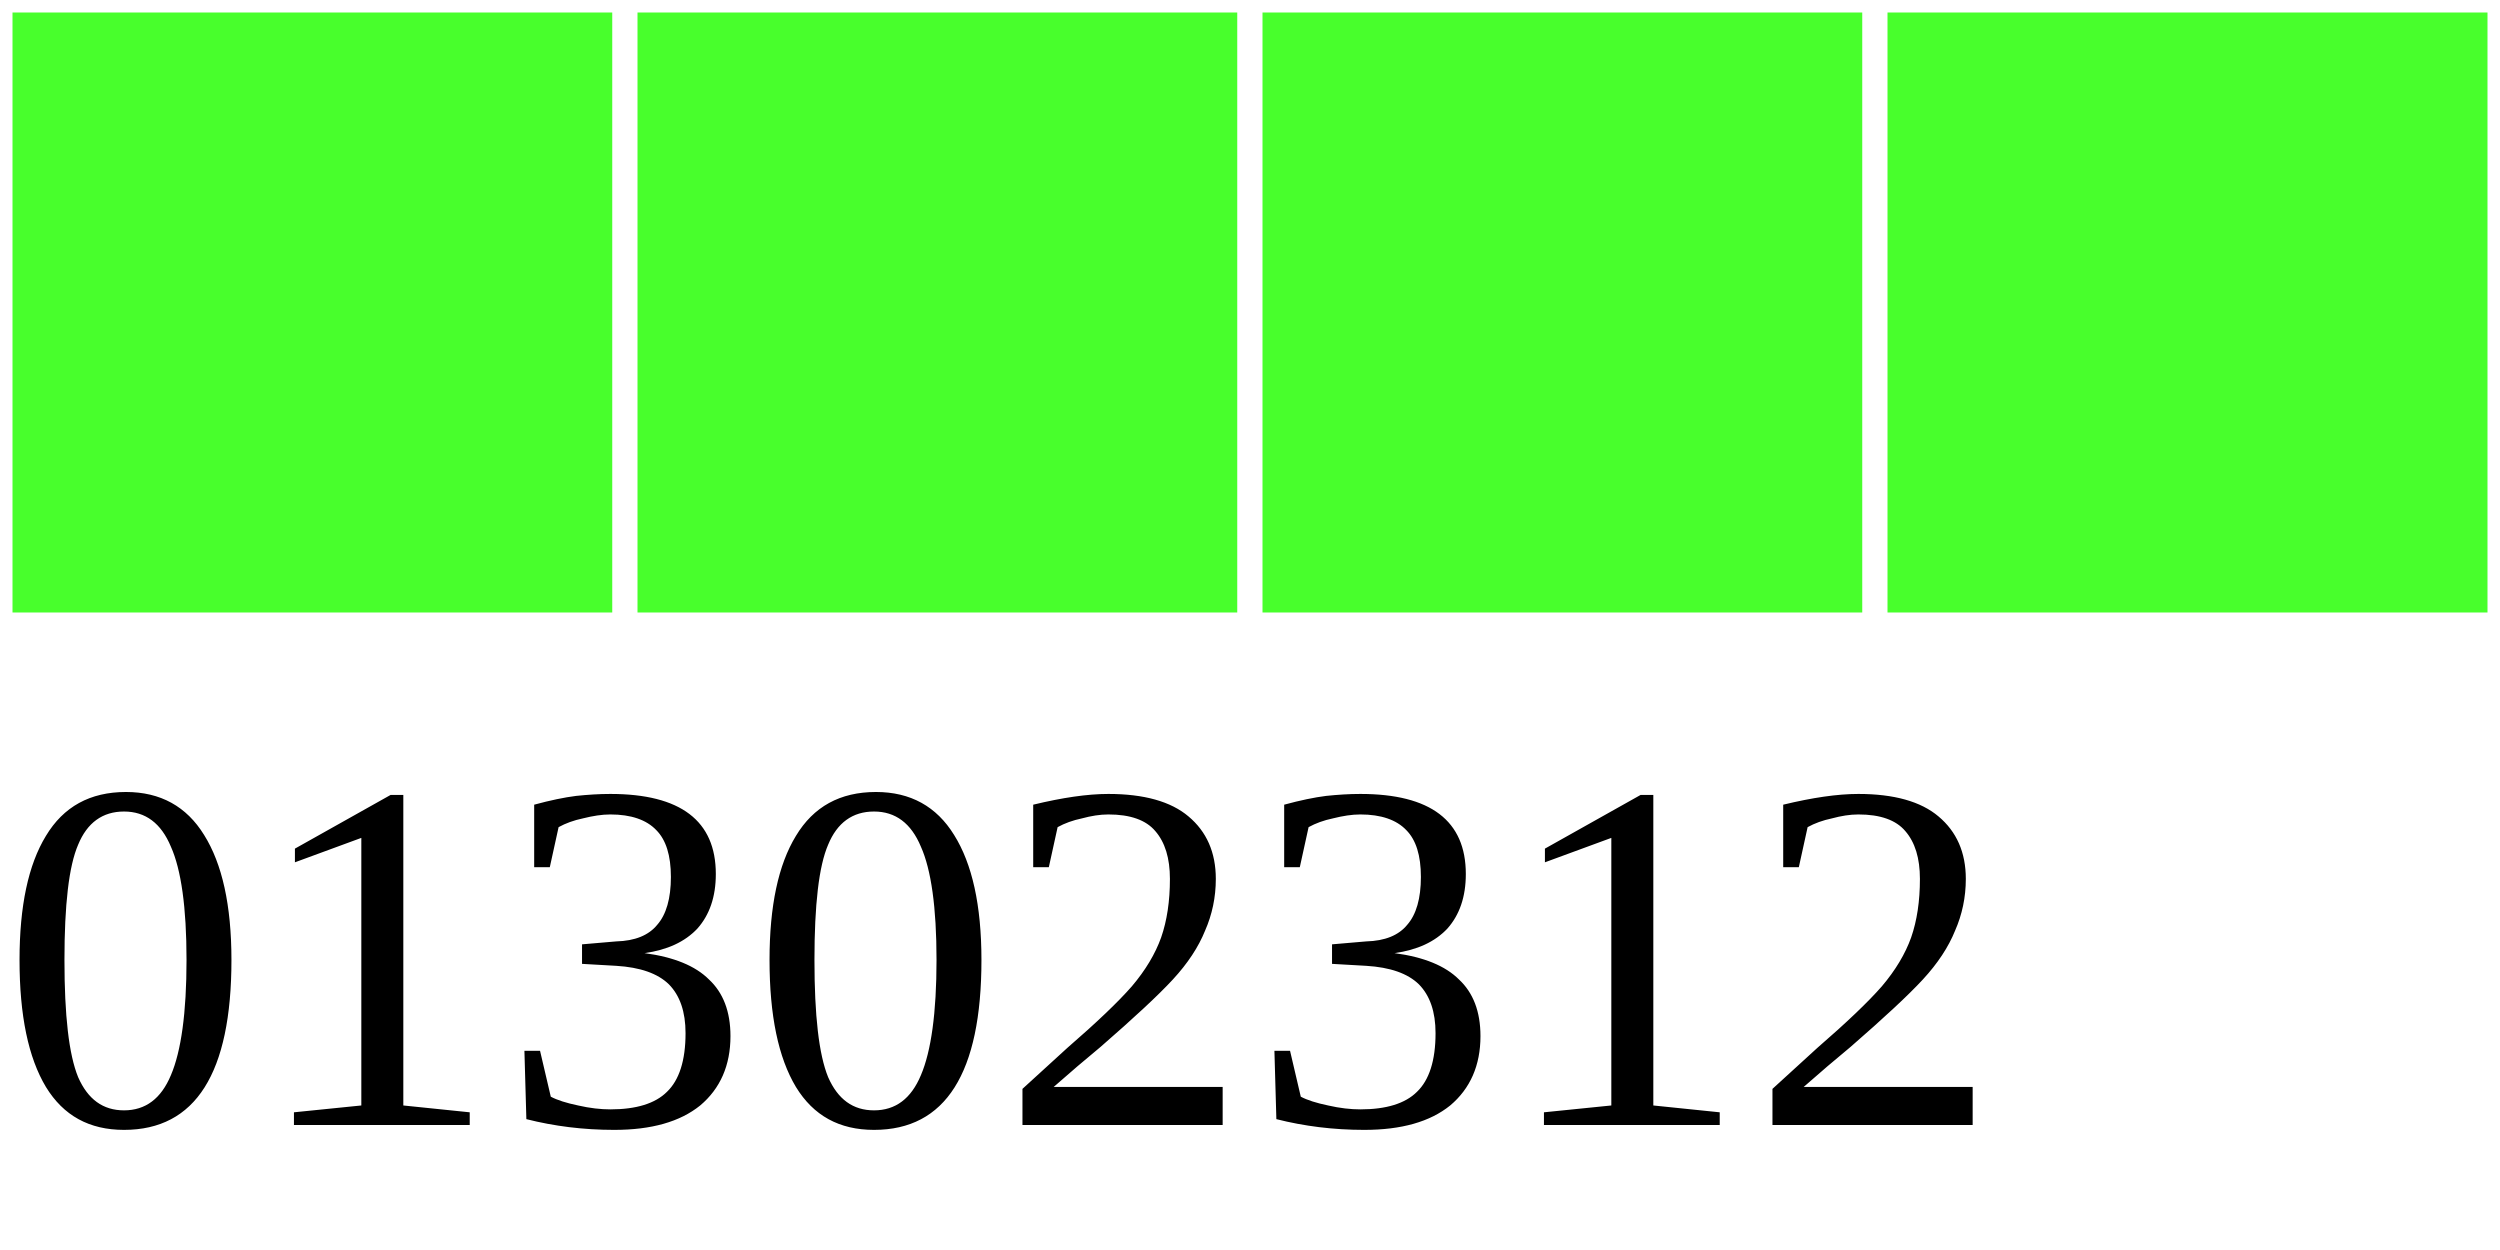
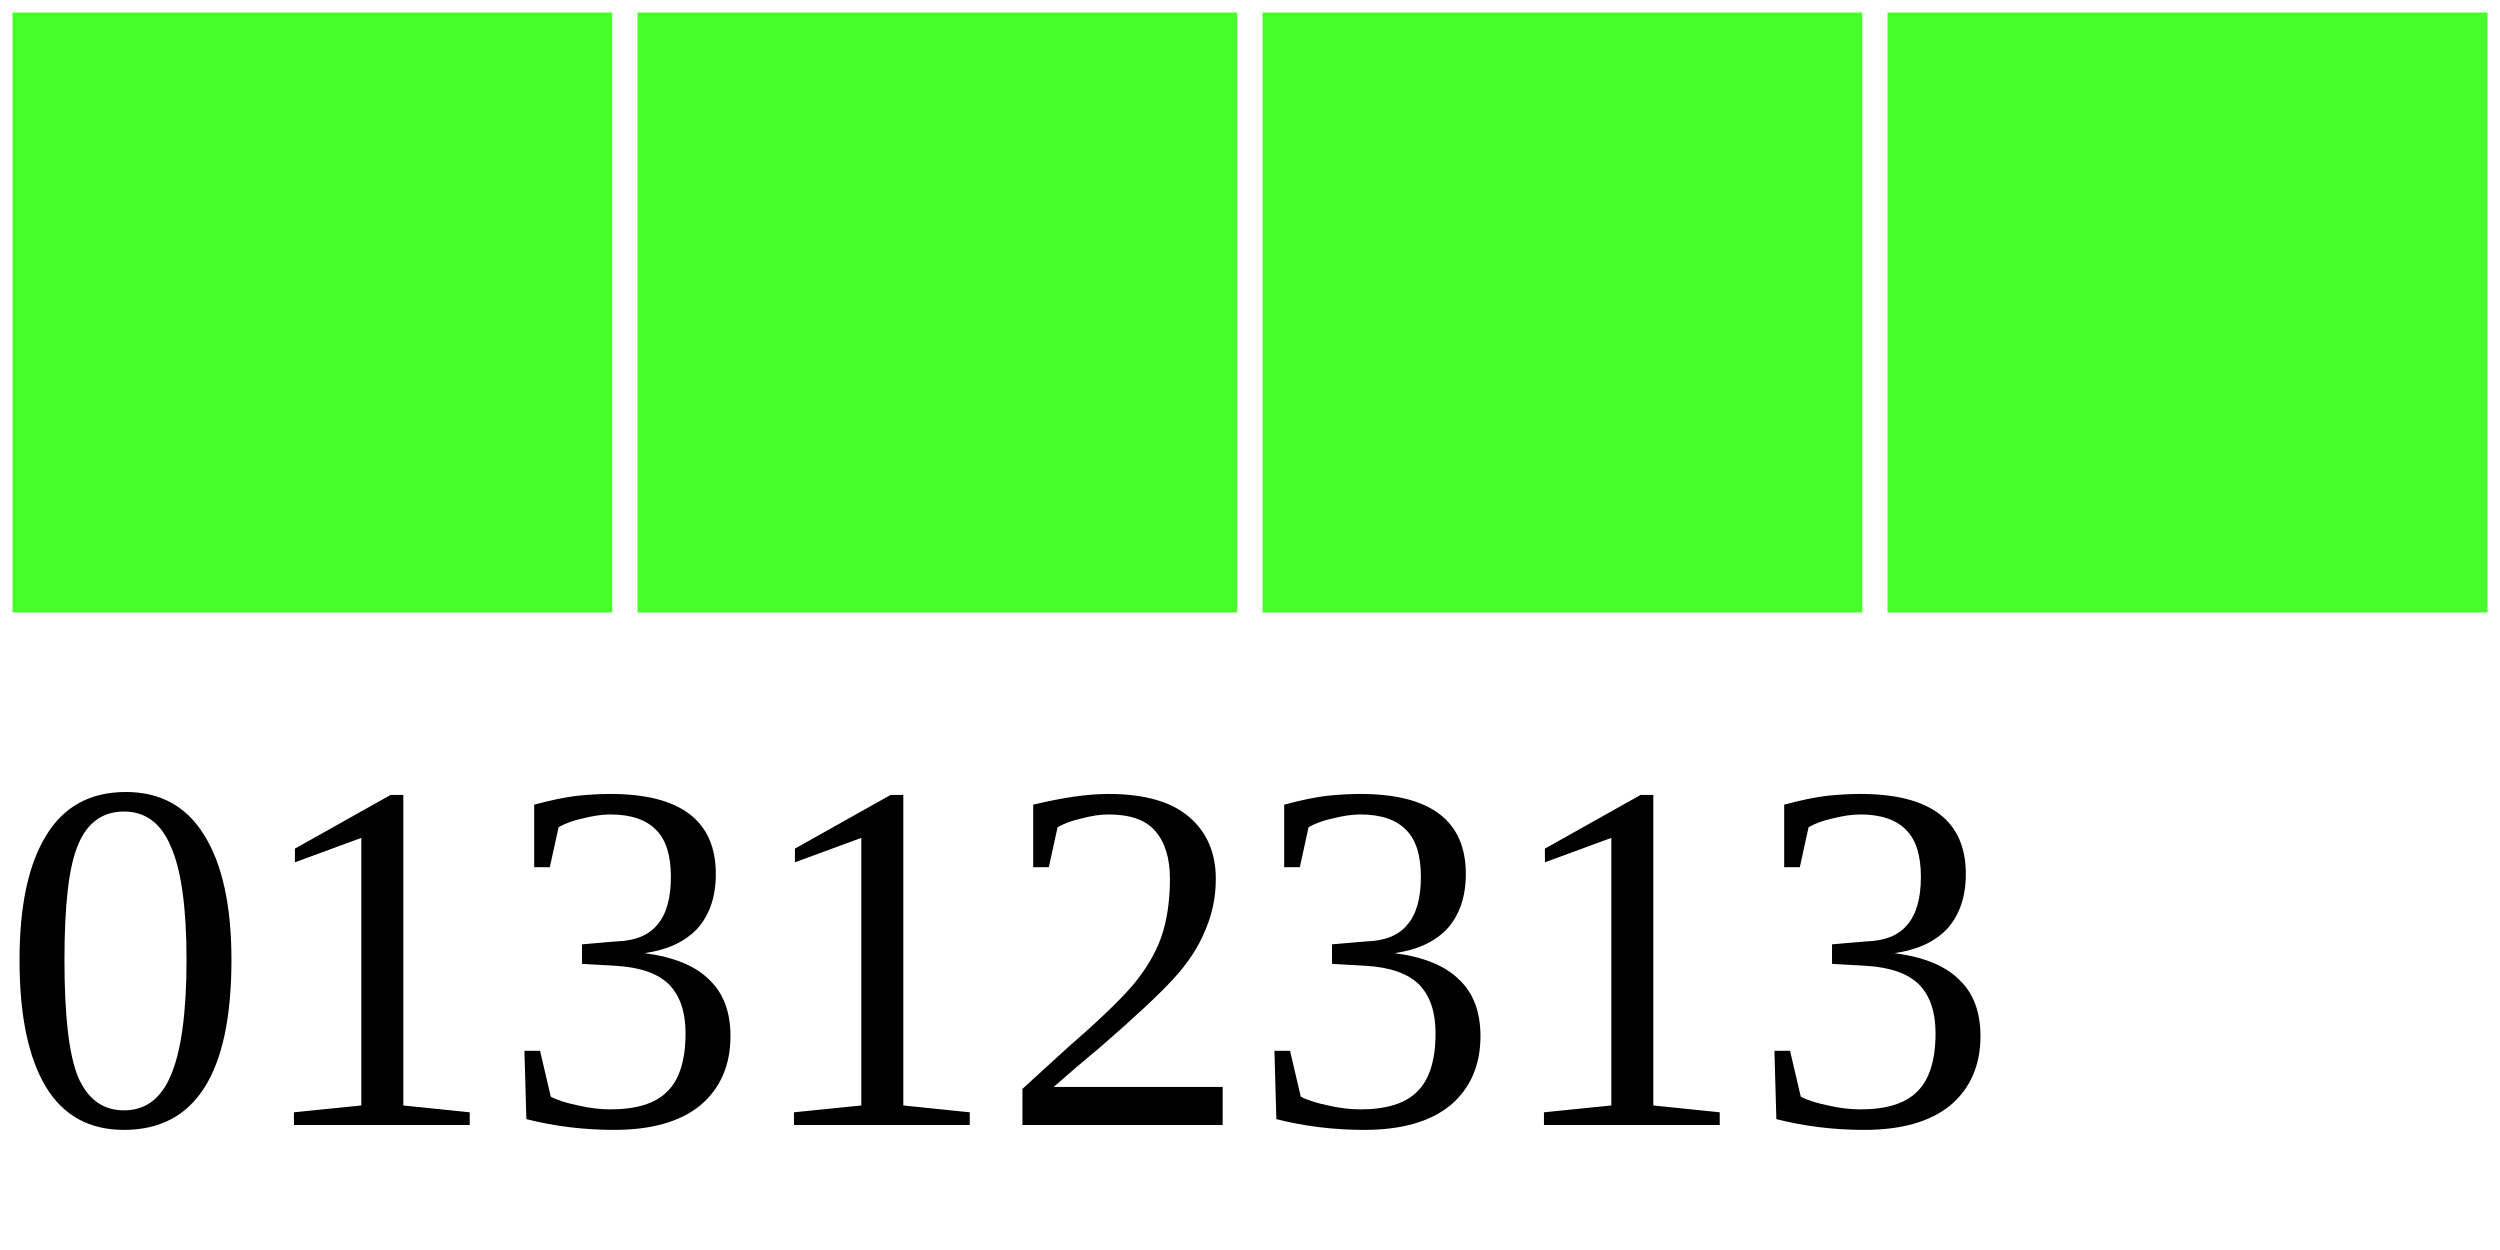
<svg xmlns="http://www.w3.org/2000/svg" width="40" height="20">
  <g>
    <rect width="10" height="10" style="fill:#48FF2C;stroke-width:0.4;stroke:rgb(255,255,255)" x="0" />
    <rect width="10" height="10" style="fill:#48FF2C;stroke-width:0.4;stroke:rgb(255,255,255)" x="10" />
    <rect width="10" height="10" style="fill:#48FF2C;stroke-width:0.4;stroke:rgb(255,255,255)" x="20" />
    <rect width="10" height="10" style="fill:#48FF2C;stroke-width:0.4;stroke:rgb(255,255,255)" x="30" />
-     <text x="0" y="18" fill="black" font-size="8">01302312</text>
+     <text x="0" y="18" fill="black" font-size="8">01312313</text>
  </g>
</svg>
